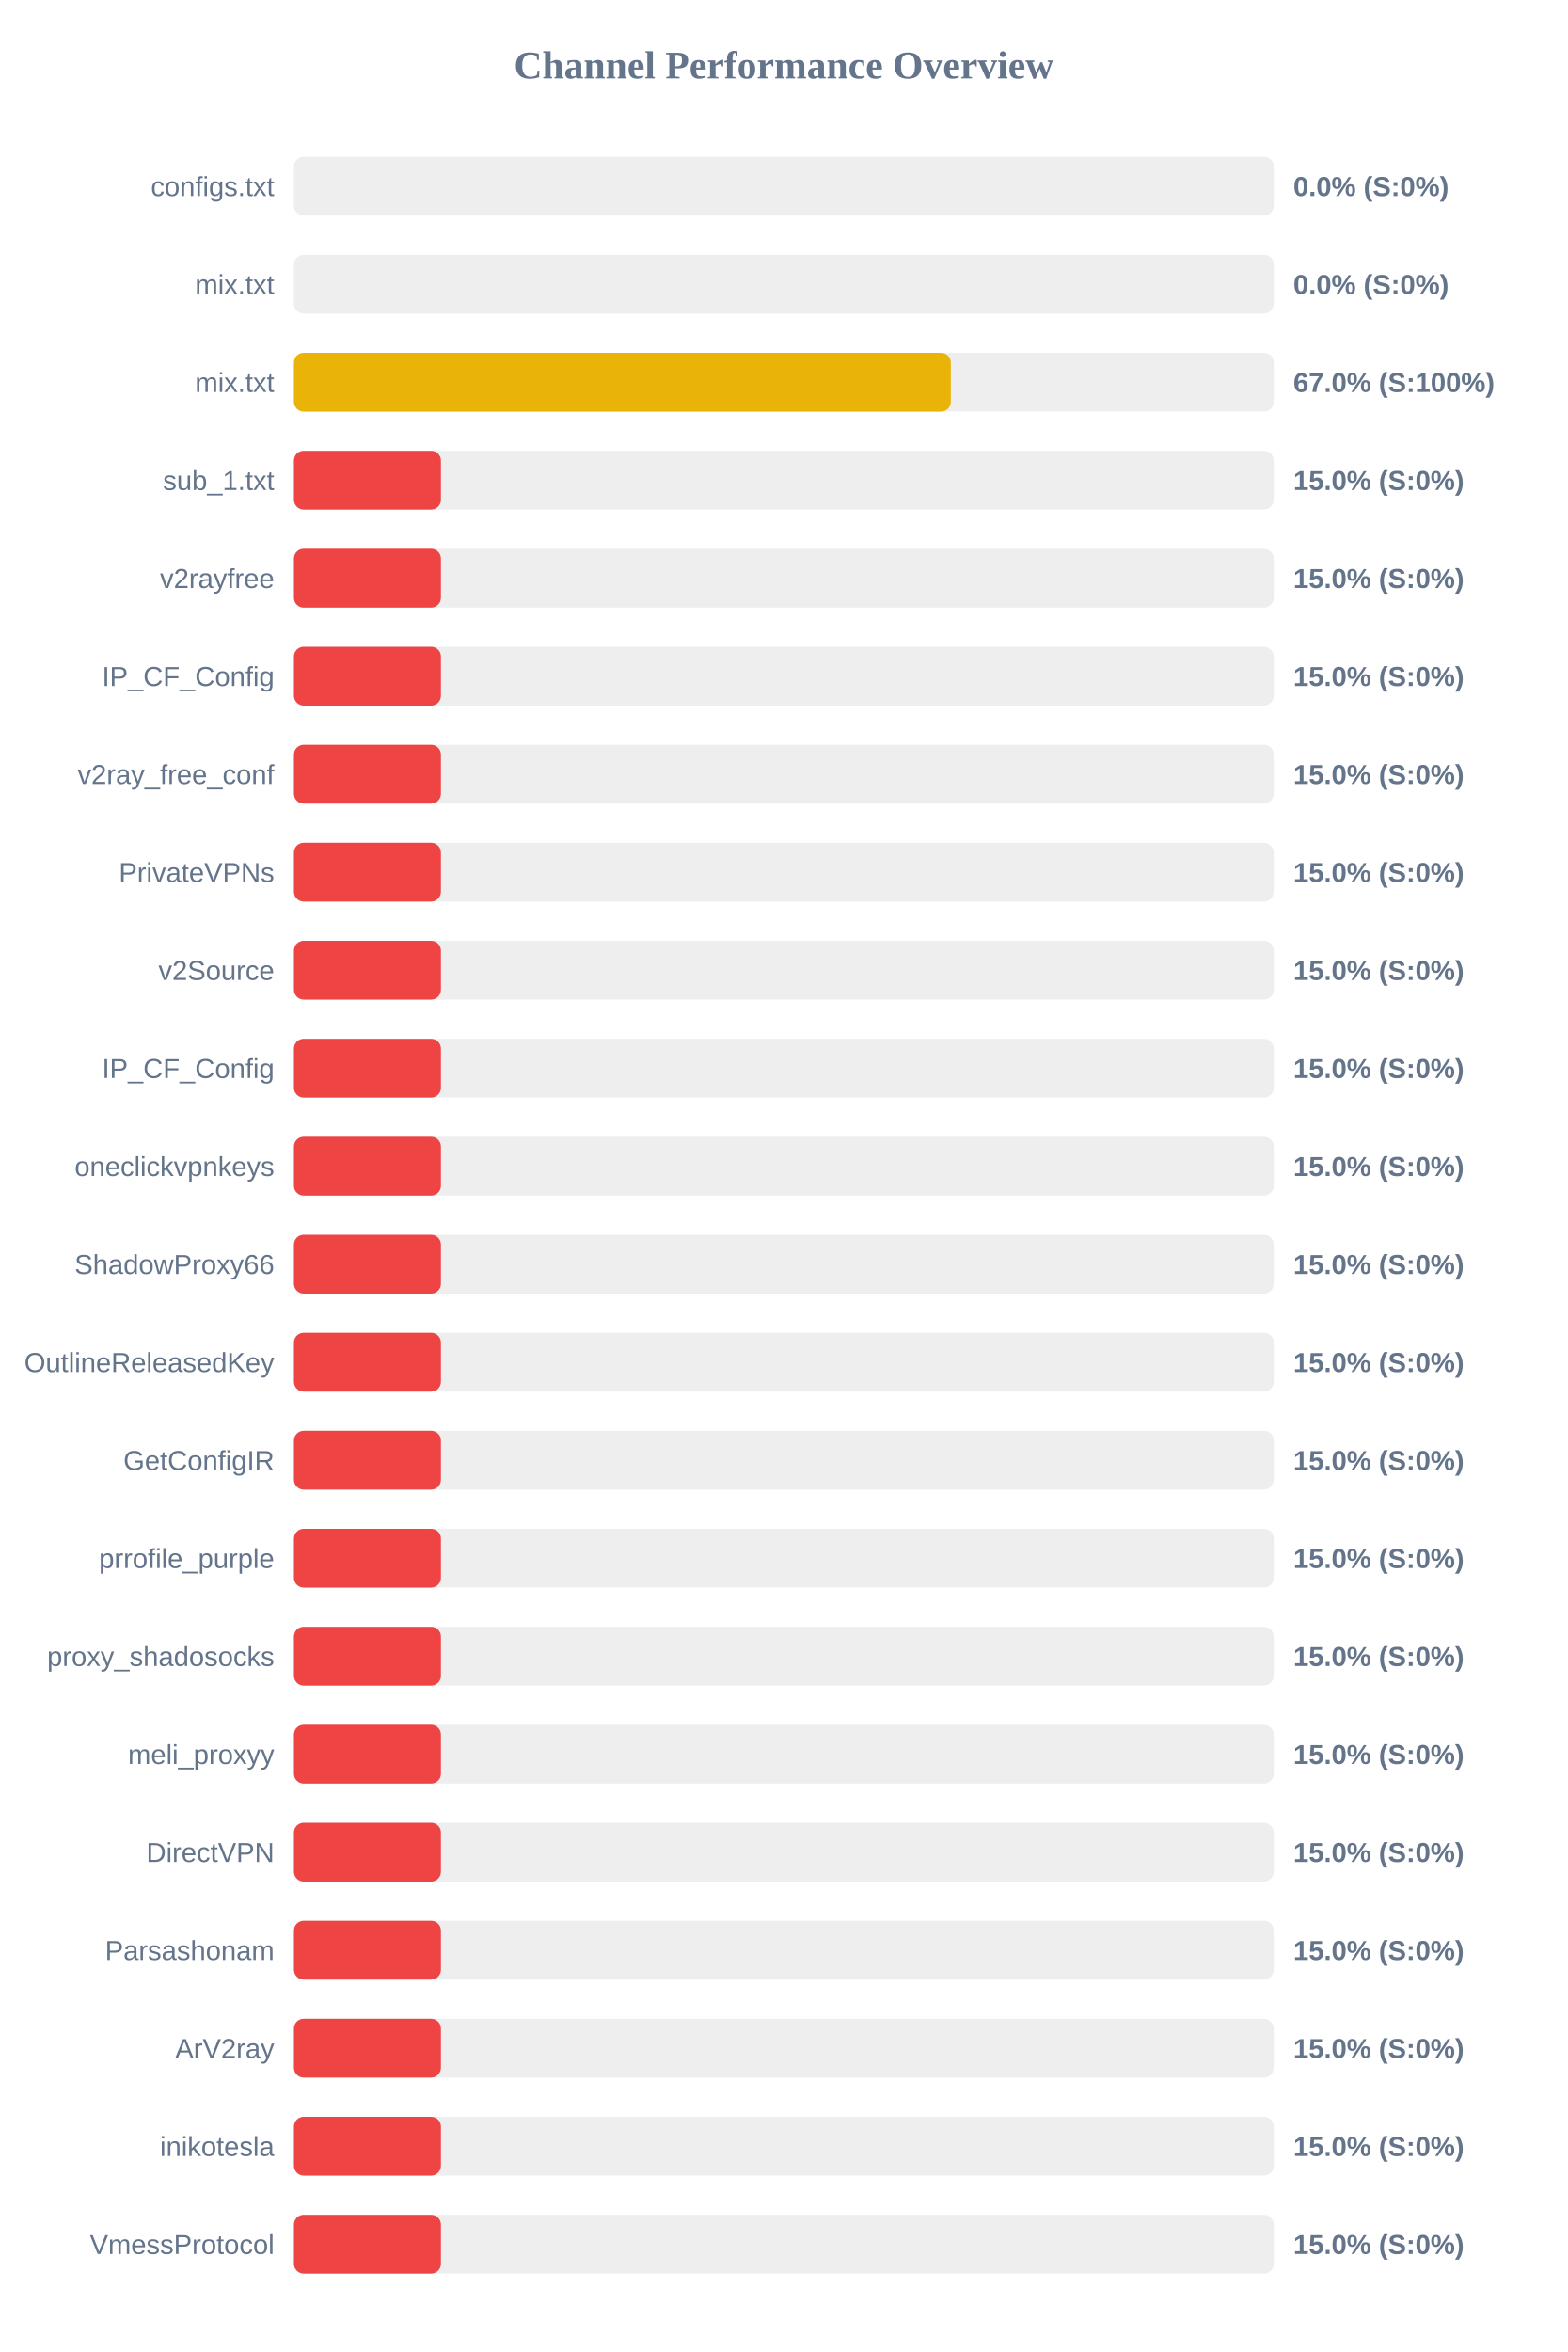
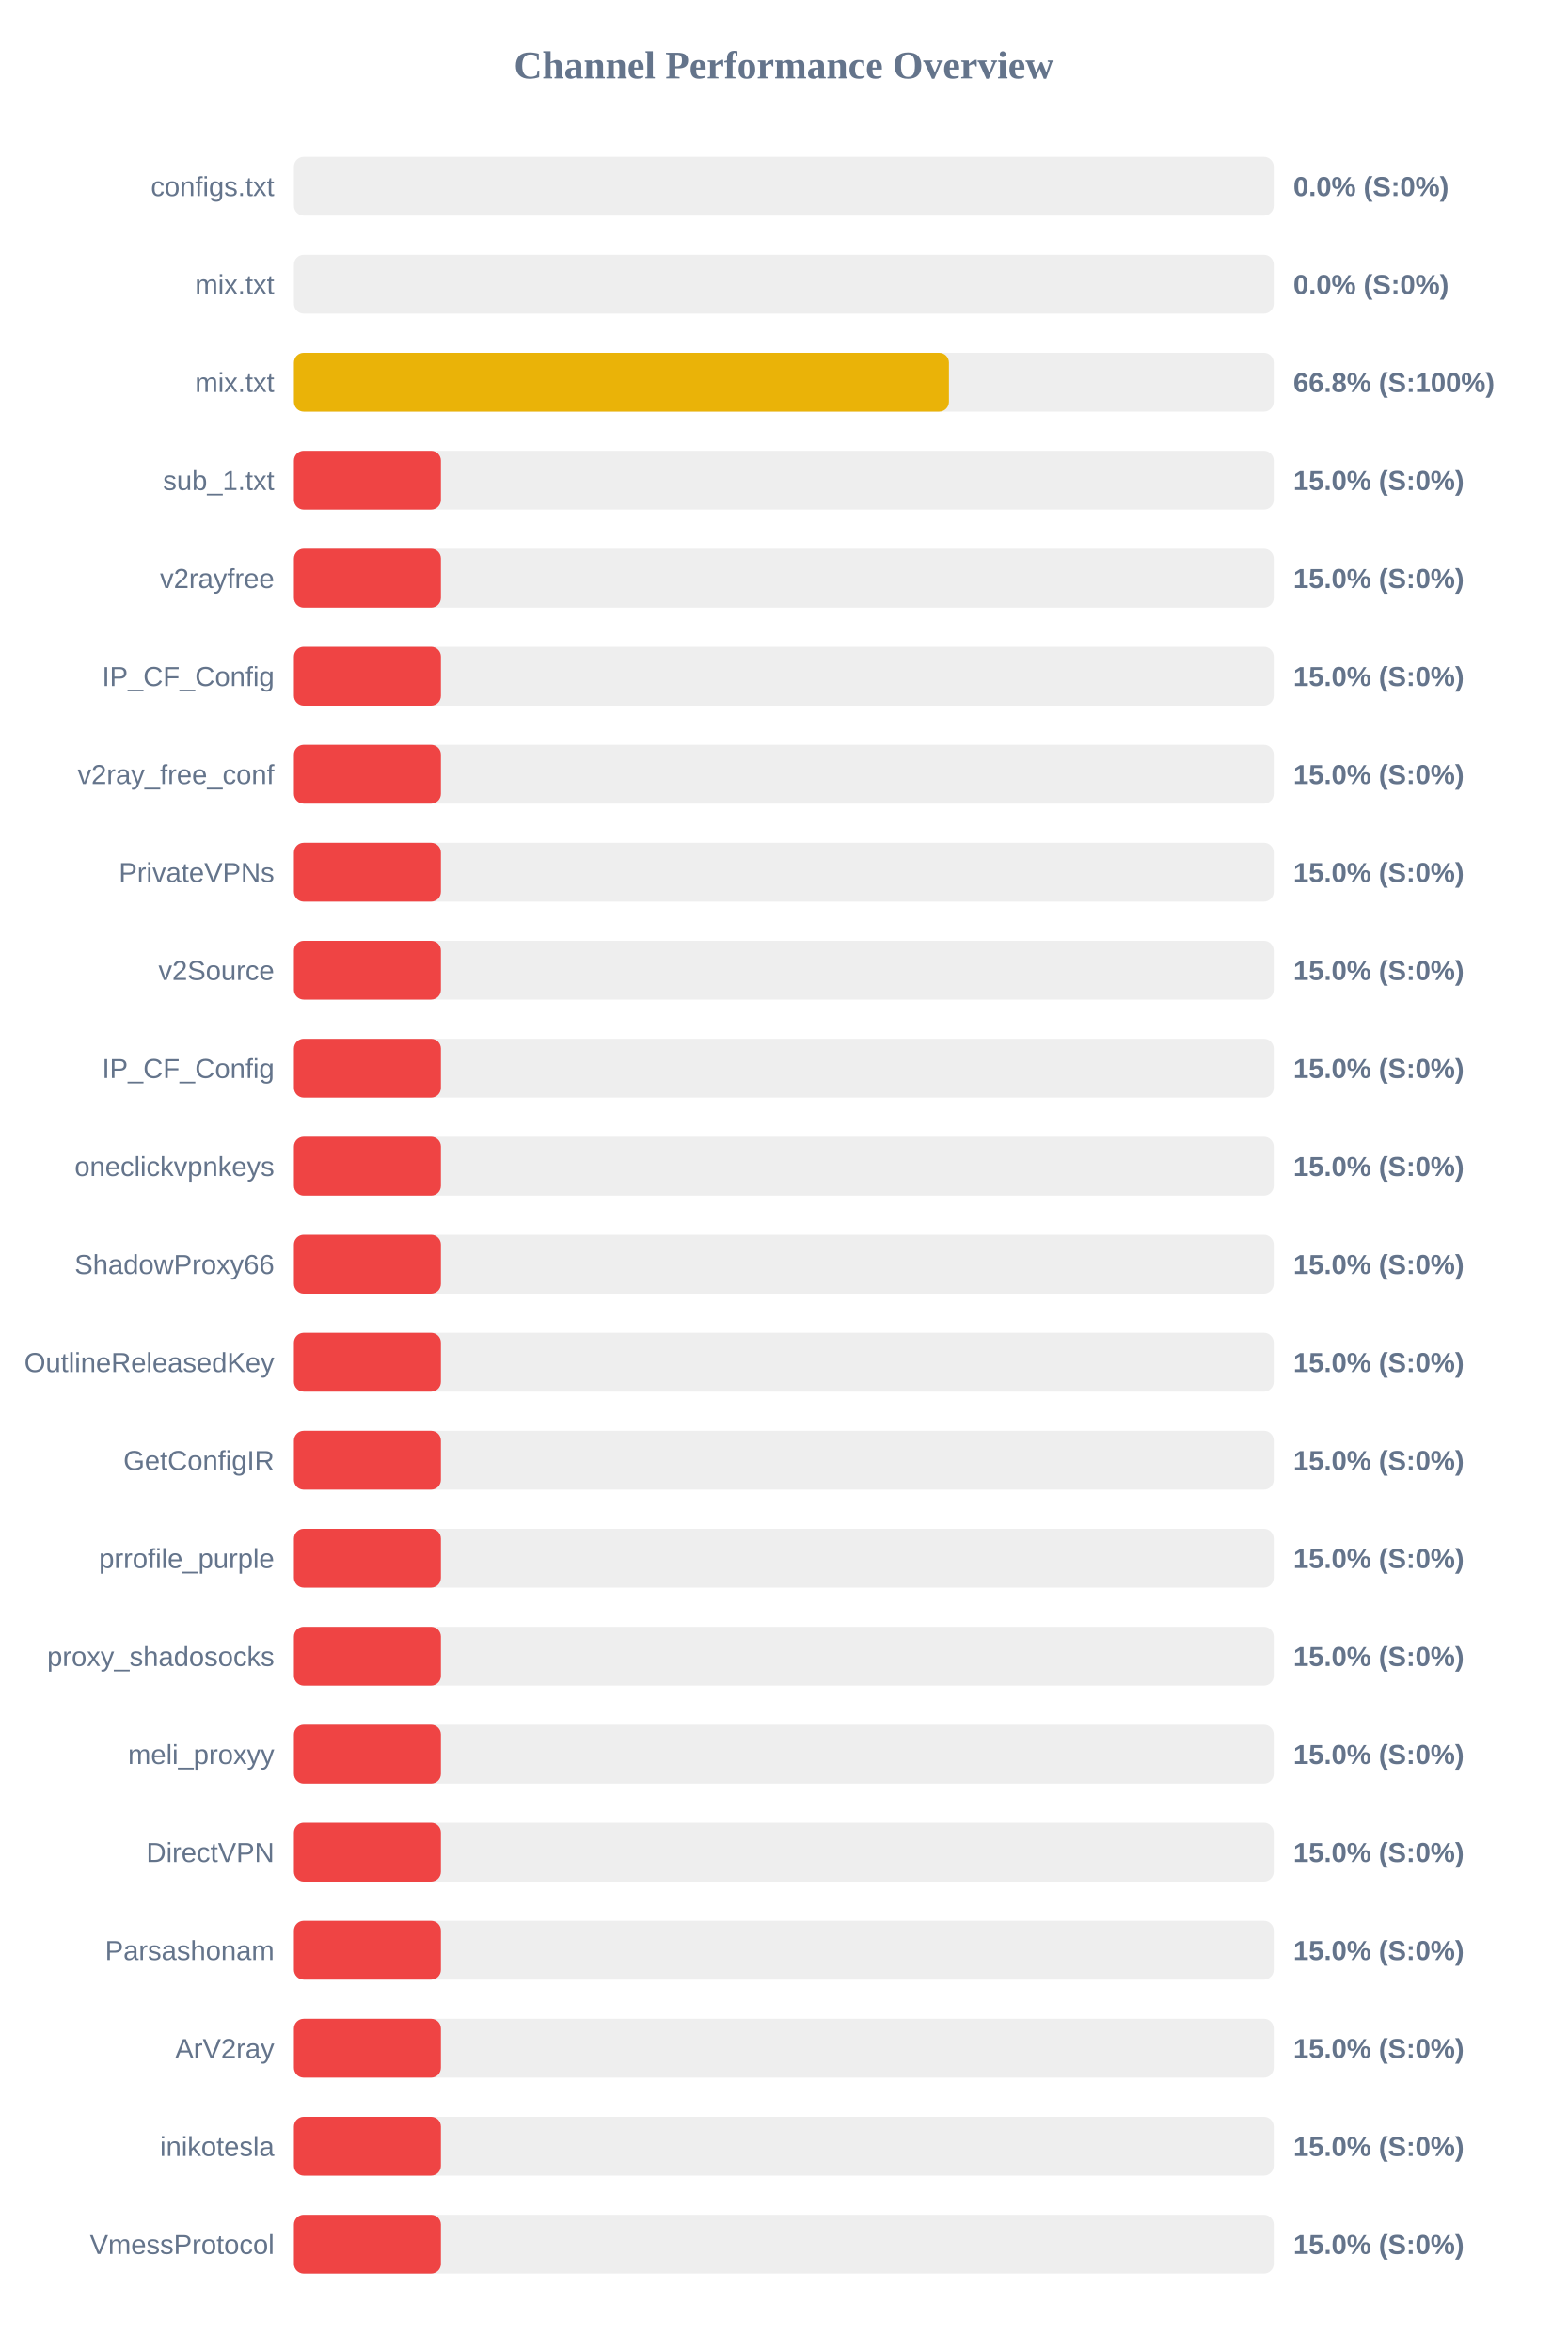
<svg xmlns="http://www.w3.org/2000/svg" width="800" height="1200" version="1.1">
  <style>
        .row { font: 14px Arial; fill: #64748b; }
        .score { font: bold 14px Arial; fill: #64748b; }
    </style>
  <text x="400" y="40" text-anchor="middle" font-size="20px" font-weight="bold" fill="#64748b">Channel Performance Overview</text>
  <rect x="150" y="80" width="500" height="30" fill="#eee" rx="5" />
  <rect x="150" y="80" width="0.0" height="30" fill="#ef4444" rx="5" />
  <text x="140" y="100" text-anchor="end" class="row">configs.txt</text>
  <text x="660" y="100" text-anchor="start" class="score">0.0% (S:0%)</text>
  <rect x="150" y="130" width="500" height="30" fill="#eee" rx="5" />
  <rect x="150" y="130" width="0.0" height="30" fill="#ef4444" rx="5" />
  <text x="140" y="150" text-anchor="end" class="row">mix.txt</text>
  <text x="660" y="150" text-anchor="start" class="score">0.0% (S:0%)</text>
  <rect x="150" y="180" width="500" height="30" fill="#eee" rx="5" />
-   <rect x="150" y="180" width="335.2" height="30" fill="#eab308" rx="5" />
+   <rect x="150" y="180" width="334.25" height="30" fill="#eab308" rx="5" />
  <text x="140" y="200" text-anchor="end" class="row">mix.txt</text>
-   <text x="660" y="200" text-anchor="start" class="score">67.0% (S:100%)</text>
+   <text x="660" y="200" text-anchor="start" class="score">66.8% (S:100%)</text>
  <rect x="150" y="230" width="500" height="30" fill="#eee" rx="5" />
  <rect x="150" y="230" width="75.0" height="30" fill="#ef4444" rx="5" />
  <text x="140" y="250" text-anchor="end" class="row">sub_1.txt</text>
  <text x="660" y="250" text-anchor="start" class="score">15.0% (S:0%)</text>
  <rect x="150" y="280" width="500" height="30" fill="#eee" rx="5" />
  <rect x="150" y="280" width="75.0" height="30" fill="#ef4444" rx="5" />
  <text x="140" y="300" text-anchor="end" class="row">v2rayfree</text>
  <text x="660" y="300" text-anchor="start" class="score">15.0% (S:0%)</text>
  <rect x="150" y="330" width="500" height="30" fill="#eee" rx="5" />
  <rect x="150" y="330" width="75.0" height="30" fill="#ef4444" rx="5" />
  <text x="140" y="350" text-anchor="end" class="row">IP_CF_Config</text>
  <text x="660" y="350" text-anchor="start" class="score">15.0% (S:0%)</text>
  <rect x="150" y="380" width="500" height="30" fill="#eee" rx="5" />
  <rect x="150" y="380" width="75.0" height="30" fill="#ef4444" rx="5" />
  <text x="140" y="400" text-anchor="end" class="row">v2ray_free_conf</text>
  <text x="660" y="400" text-anchor="start" class="score">15.0% (S:0%)</text>
  <rect x="150" y="430" width="500" height="30" fill="#eee" rx="5" />
  <rect x="150" y="430" width="75.0" height="30" fill="#ef4444" rx="5" />
  <text x="140" y="450" text-anchor="end" class="row">PrivateVPNs</text>
  <text x="660" y="450" text-anchor="start" class="score">15.0% (S:0%)</text>
  <rect x="150" y="480" width="500" height="30" fill="#eee" rx="5" />
  <rect x="150" y="480" width="75.0" height="30" fill="#ef4444" rx="5" />
  <text x="140" y="500" text-anchor="end" class="row">v2Source</text>
  <text x="660" y="500" text-anchor="start" class="score">15.0% (S:0%)</text>
  <rect x="150" y="530" width="500" height="30" fill="#eee" rx="5" />
  <rect x="150" y="530" width="75.0" height="30" fill="#ef4444" rx="5" />
  <text x="140" y="550" text-anchor="end" class="row">IP_CF_Config</text>
  <text x="660" y="550" text-anchor="start" class="score">15.0% (S:0%)</text>
  <rect x="150" y="580" width="500" height="30" fill="#eee" rx="5" />
  <rect x="150" y="580" width="75.0" height="30" fill="#ef4444" rx="5" />
  <text x="140" y="600" text-anchor="end" class="row">oneclickvpnkeys</text>
  <text x="660" y="600" text-anchor="start" class="score">15.0% (S:0%)</text>
  <rect x="150" y="630" width="500" height="30" fill="#eee" rx="5" />
  <rect x="150" y="630" width="75.0" height="30" fill="#ef4444" rx="5" />
  <text x="140" y="650" text-anchor="end" class="row">ShadowProxy66</text>
  <text x="660" y="650" text-anchor="start" class="score">15.0% (S:0%)</text>
  <rect x="150" y="680" width="500" height="30" fill="#eee" rx="5" />
  <rect x="150" y="680" width="75.0" height="30" fill="#ef4444" rx="5" />
  <text x="140" y="700" text-anchor="end" class="row">OutlineReleasedKey</text>
  <text x="660" y="700" text-anchor="start" class="score">15.0% (S:0%)</text>
  <rect x="150" y="730" width="500" height="30" fill="#eee" rx="5" />
  <rect x="150" y="730" width="75.0" height="30" fill="#ef4444" rx="5" />
  <text x="140" y="750" text-anchor="end" class="row">GetConfigIR</text>
  <text x="660" y="750" text-anchor="start" class="score">15.0% (S:0%)</text>
  <rect x="150" y="780" width="500" height="30" fill="#eee" rx="5" />
  <rect x="150" y="780" width="75.0" height="30" fill="#ef4444" rx="5" />
  <text x="140" y="800" text-anchor="end" class="row">prrofile_purple</text>
  <text x="660" y="800" text-anchor="start" class="score">15.0% (S:0%)</text>
  <rect x="150" y="830" width="500" height="30" fill="#eee" rx="5" />
  <rect x="150" y="830" width="75.0" height="30" fill="#ef4444" rx="5" />
  <text x="140" y="850" text-anchor="end" class="row">proxy_shadosocks</text>
  <text x="660" y="850" text-anchor="start" class="score">15.0% (S:0%)</text>
  <rect x="150" y="880" width="500" height="30" fill="#eee" rx="5" />
  <rect x="150" y="880" width="75.0" height="30" fill="#ef4444" rx="5" />
  <text x="140" y="900" text-anchor="end" class="row">meli_proxyy</text>
  <text x="660" y="900" text-anchor="start" class="score">15.0% (S:0%)</text>
  <rect x="150" y="930" width="500" height="30" fill="#eee" rx="5" />
  <rect x="150" y="930" width="75.0" height="30" fill="#ef4444" rx="5" />
  <text x="140" y="950" text-anchor="end" class="row">DirectVPN</text>
  <text x="660" y="950" text-anchor="start" class="score">15.0% (S:0%)</text>
  <rect x="150" y="980" width="500" height="30" fill="#eee" rx="5" />
  <rect x="150" y="980" width="75.0" height="30" fill="#ef4444" rx="5" />
  <text x="140" y="1000" text-anchor="end" class="row">Parsashonam</text>
  <text x="660" y="1000" text-anchor="start" class="score">15.0% (S:0%)</text>
  <rect x="150" y="1030" width="500" height="30" fill="#eee" rx="5" />
  <rect x="150" y="1030" width="75.0" height="30" fill="#ef4444" rx="5" />
  <text x="140" y="1050" text-anchor="end" class="row">ArV2ray</text>
  <text x="660" y="1050" text-anchor="start" class="score">15.0% (S:0%)</text>
  <rect x="150" y="1080" width="500" height="30" fill="#eee" rx="5" />
  <rect x="150" y="1080" width="75.0" height="30" fill="#ef4444" rx="5" />
  <text x="140" y="1100" text-anchor="end" class="row">inikotesla</text>
  <text x="660" y="1100" text-anchor="start" class="score">15.0% (S:0%)</text>
  <rect x="150" y="1130" width="500" height="30" fill="#eee" rx="5" />
  <rect x="150" y="1130" width="75.0" height="30" fill="#ef4444" rx="5" />
  <text x="140" y="1150" text-anchor="end" class="row">VmessProtocol</text>
  <text x="660" y="1150" text-anchor="start" class="score">15.0% (S:0%)</text>
</svg>
